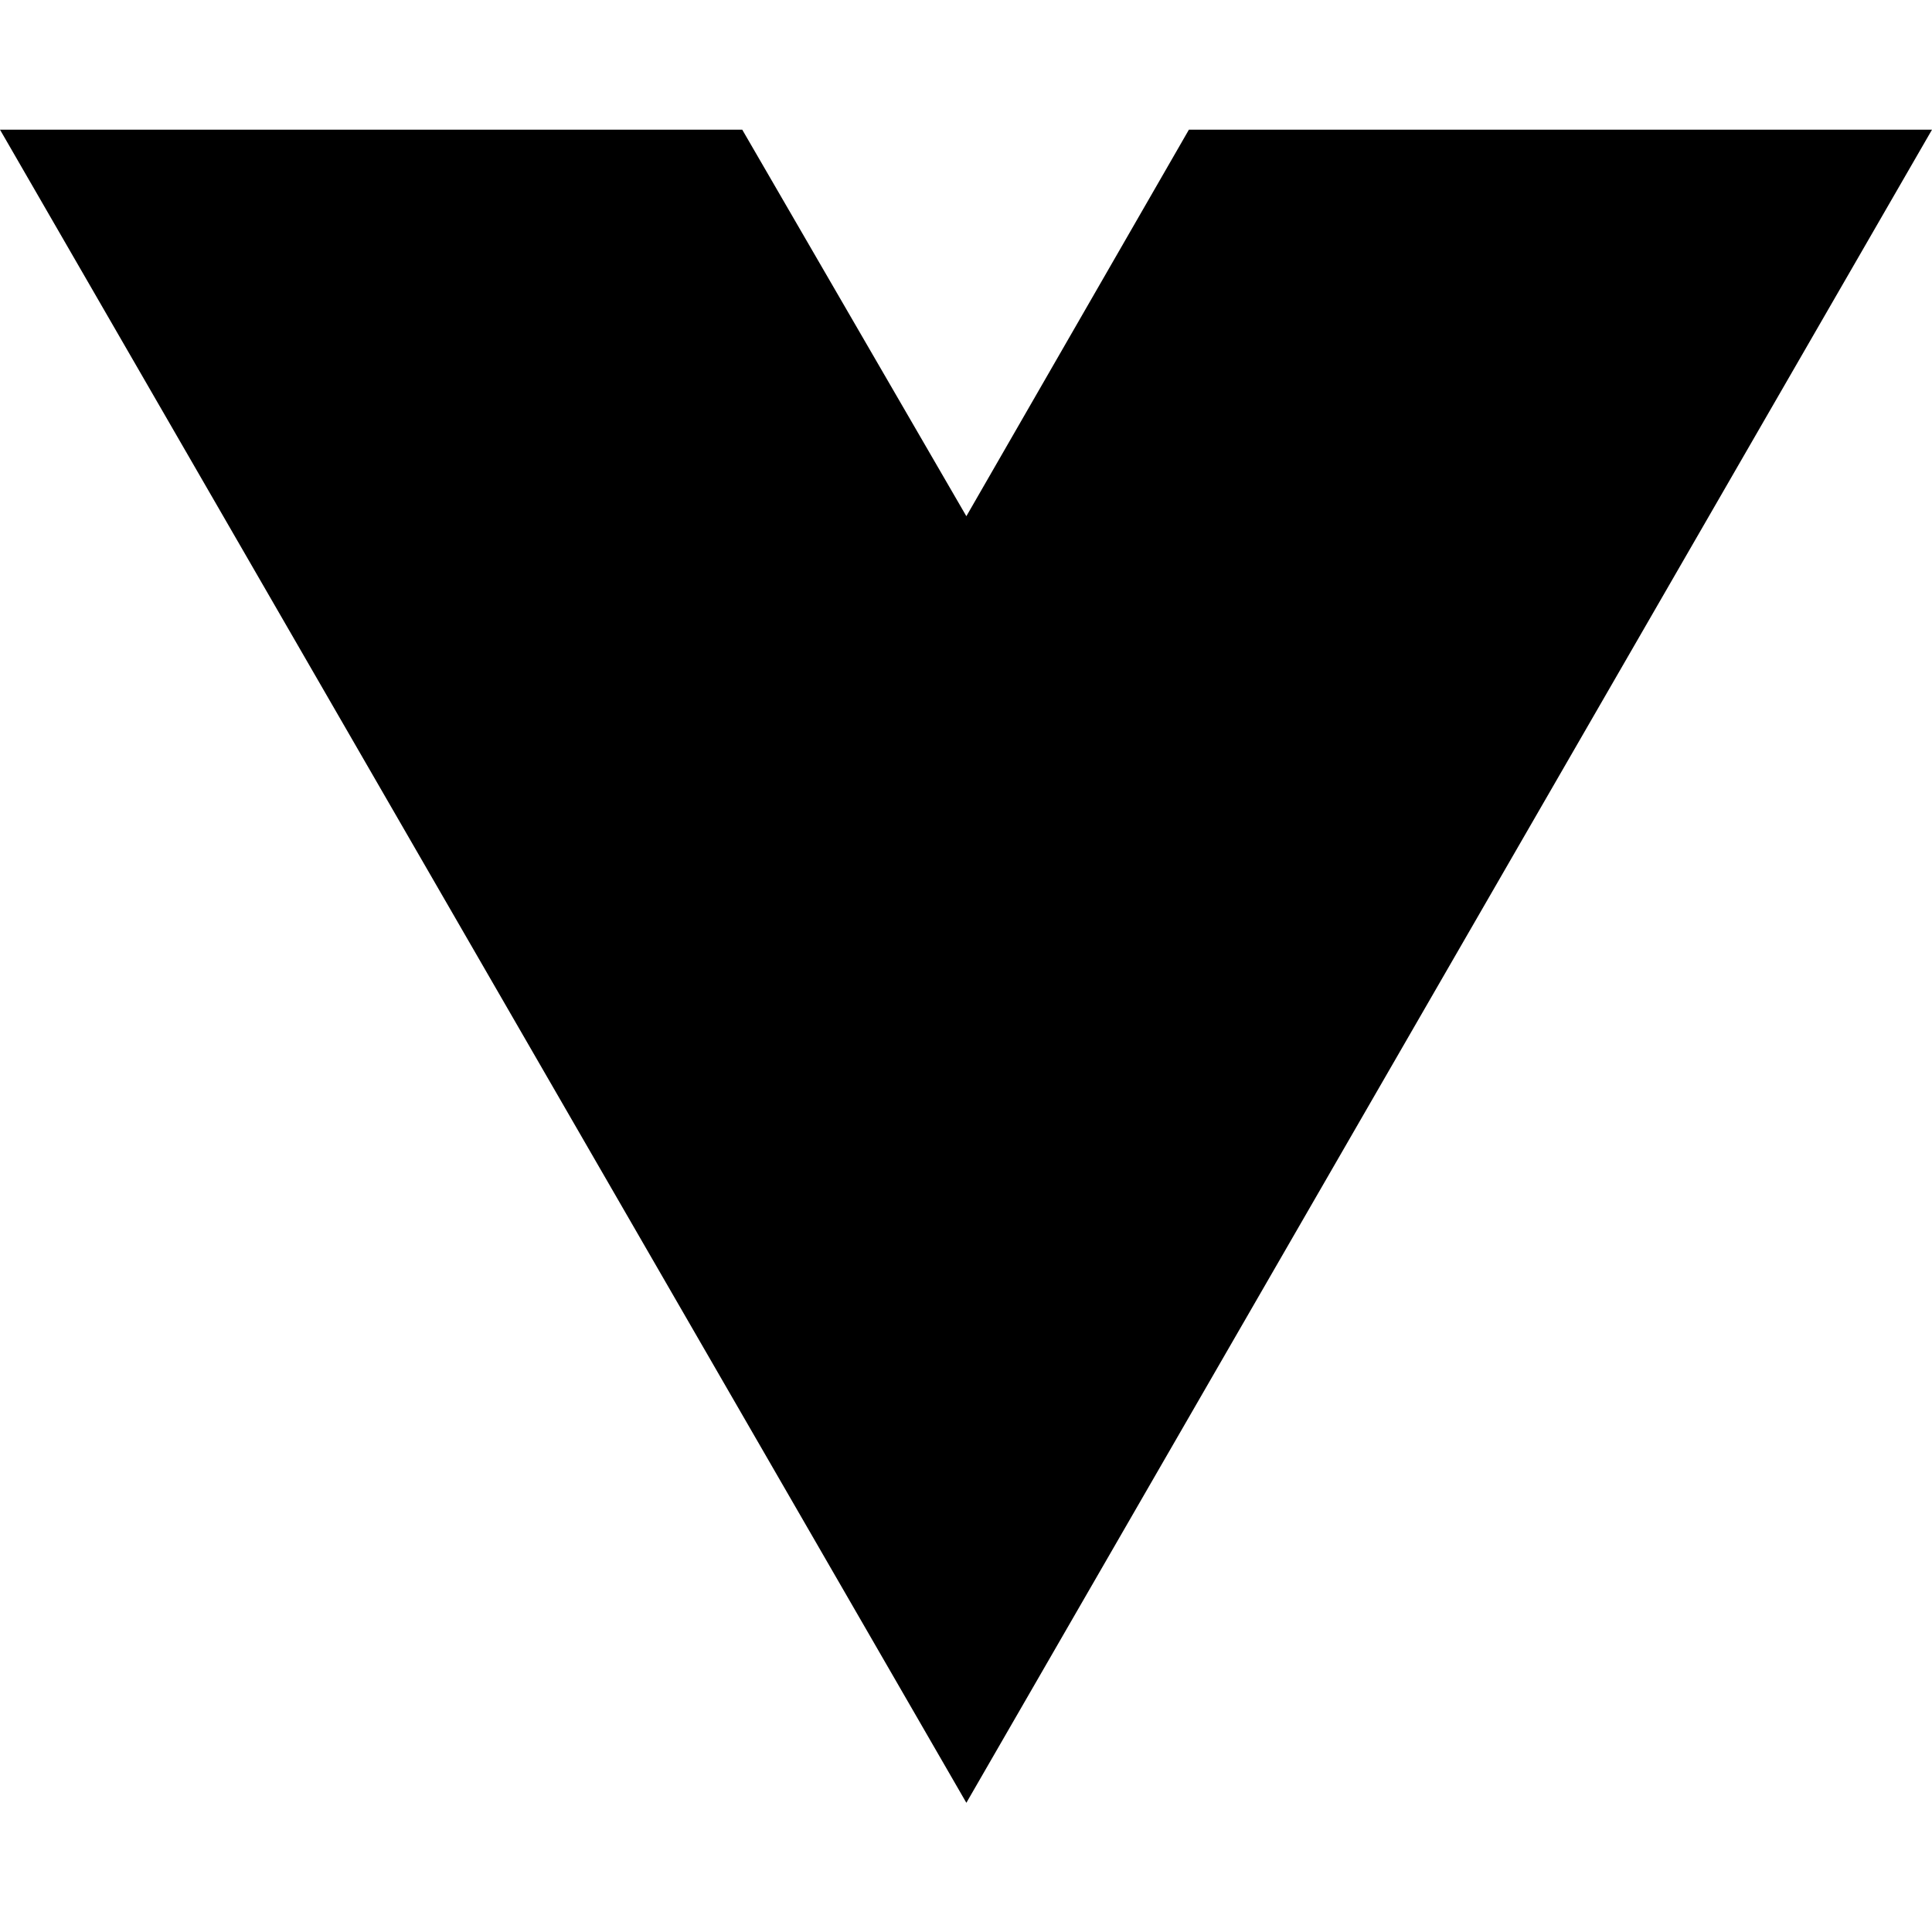
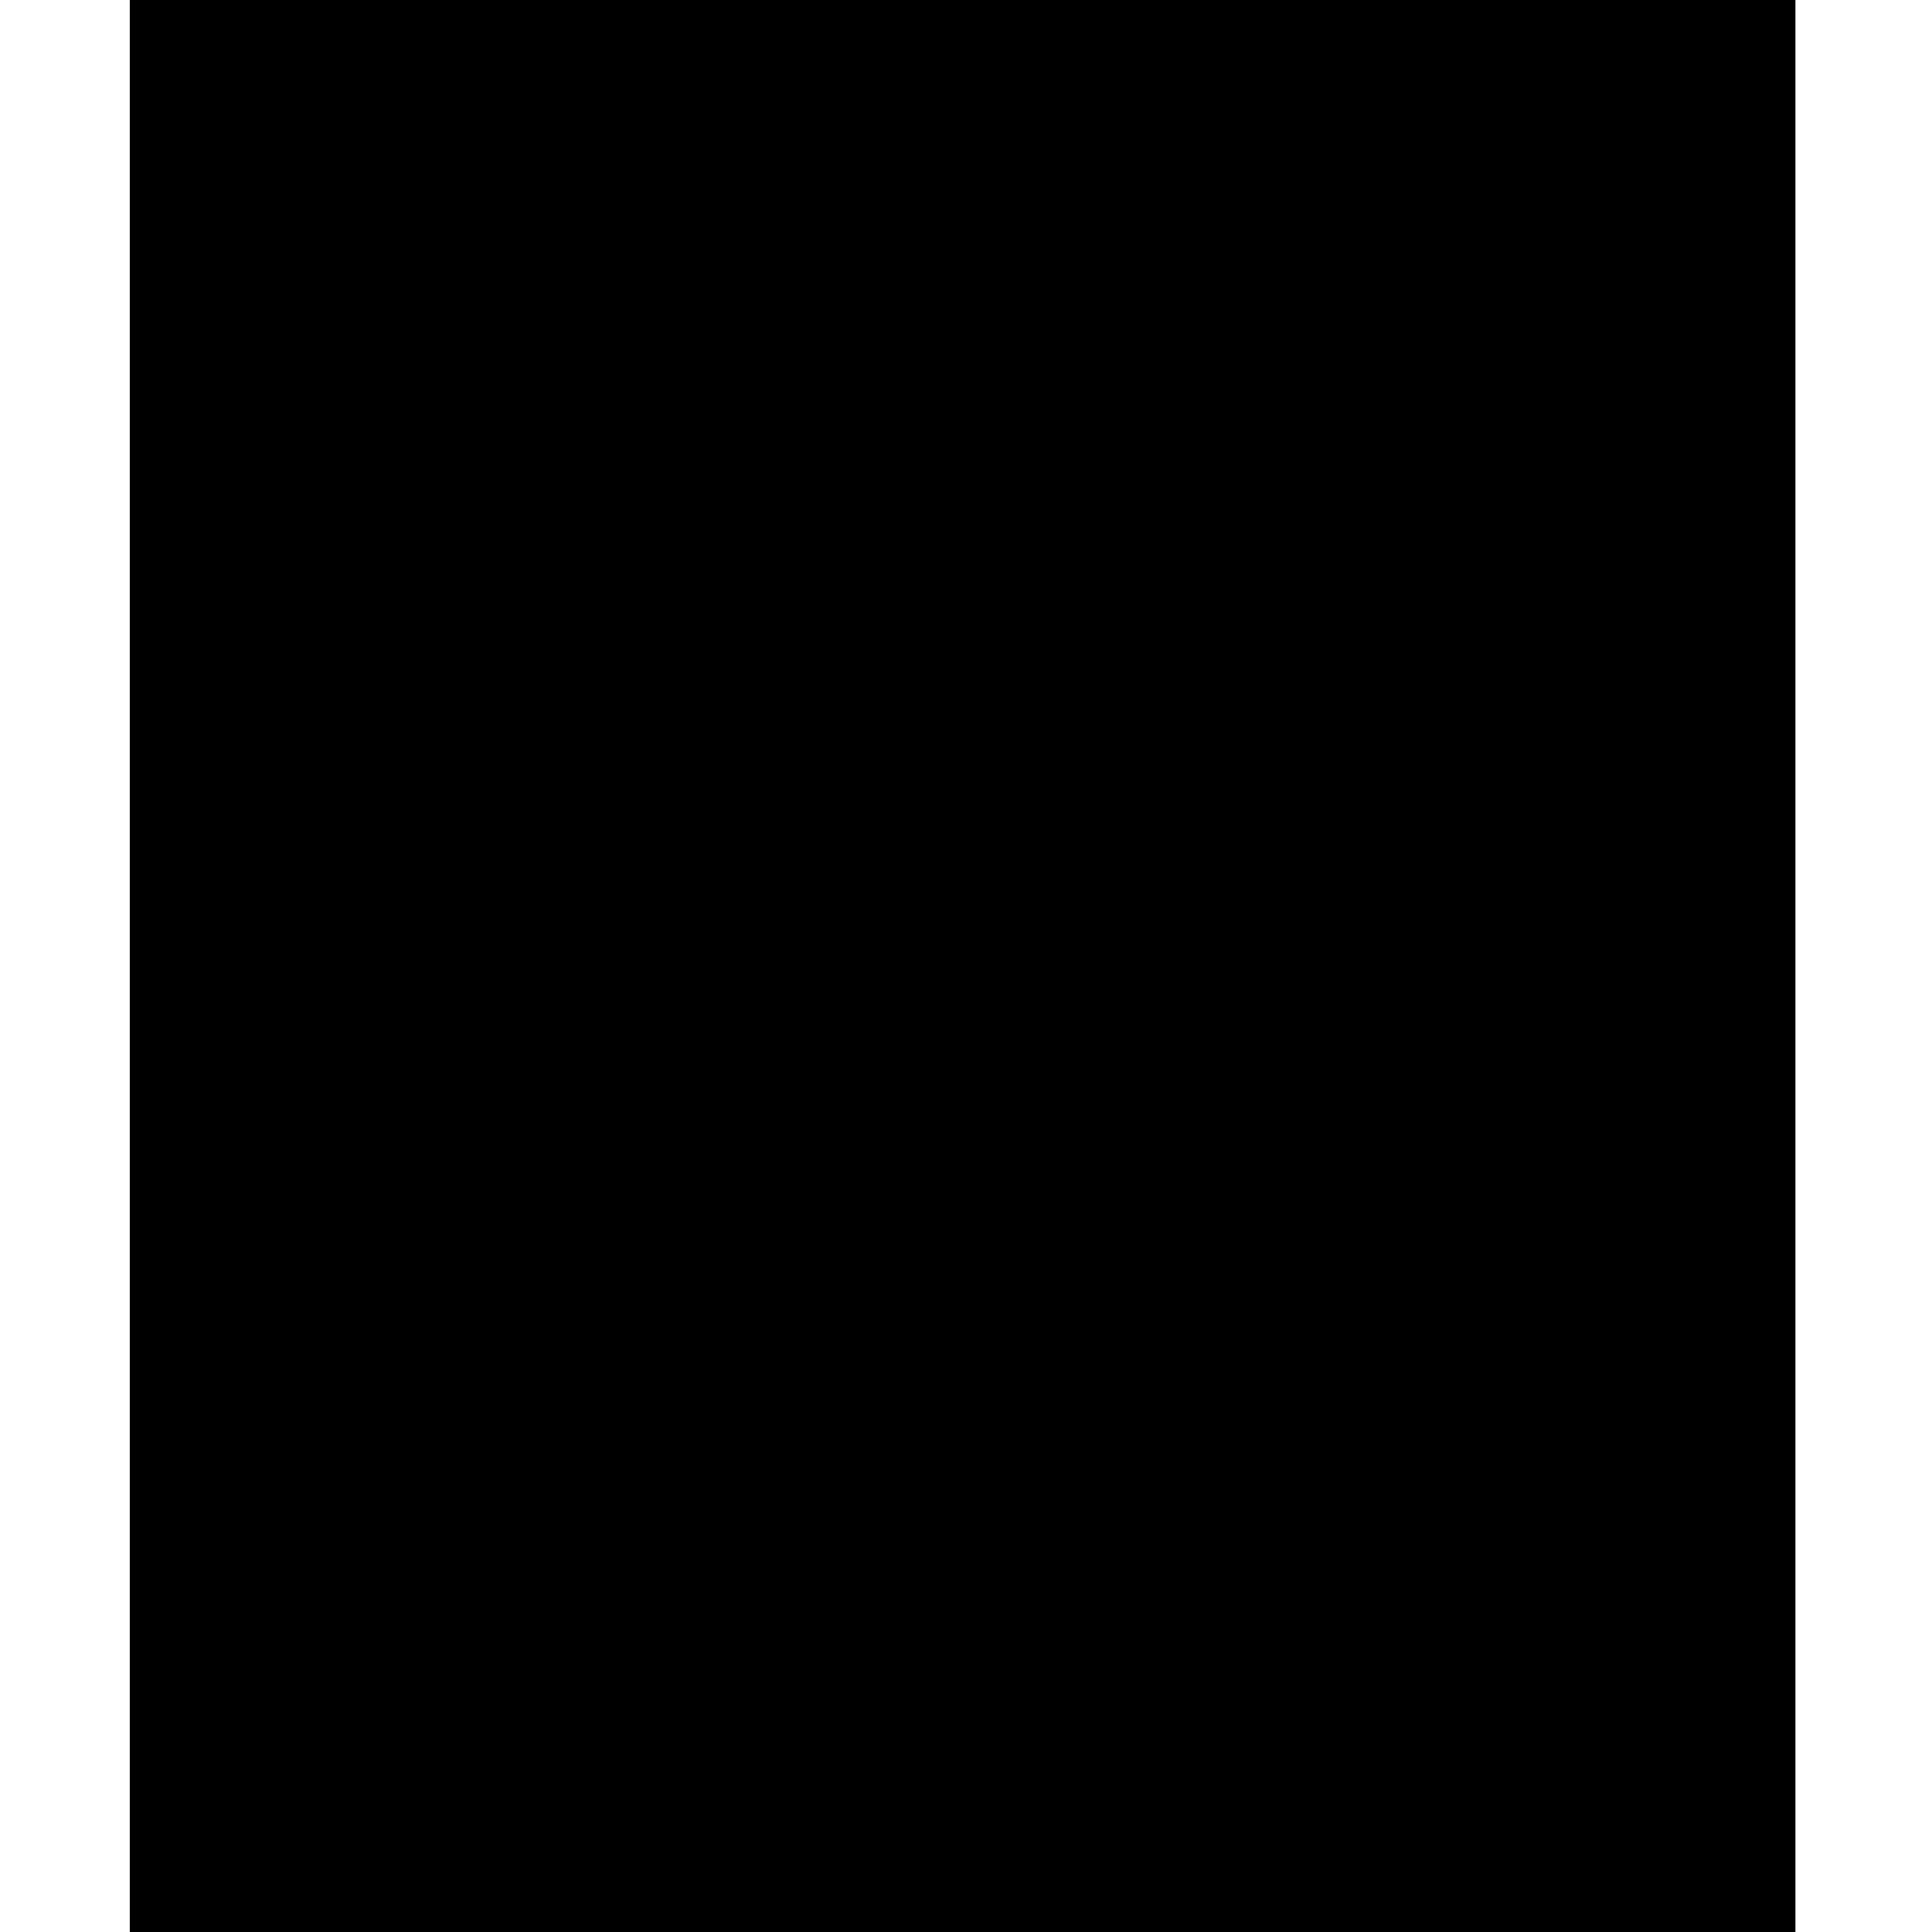
- <svg xmlns="http://www.w3.org/2000/svg" width="16" height="16" viewBox="0 0 16 16" fill="none">
-   <path d="M8.003 14.93L0 1.074H6.147L8.003 4.275L9.846 1.074H16L8.003 14.93Z" fill="black" />
+ <svg xmlns="http://www.w3.org/2000/svg" version="1.0" width="283pt" height="283pt" viewBox="0 0 283 283" preserveAspectRatio="xMidYMid meet">
+   <g transform="translate(0,283) scale(0.1,-0.1)" fill="#000000" stroke="none">
+     <path d="M190 1415 l0 -1415 1220 0 1220 0 0 1415 0 1415 -1220 0 -1220 0 0 -1415z" />
+   </g>
</svg>
